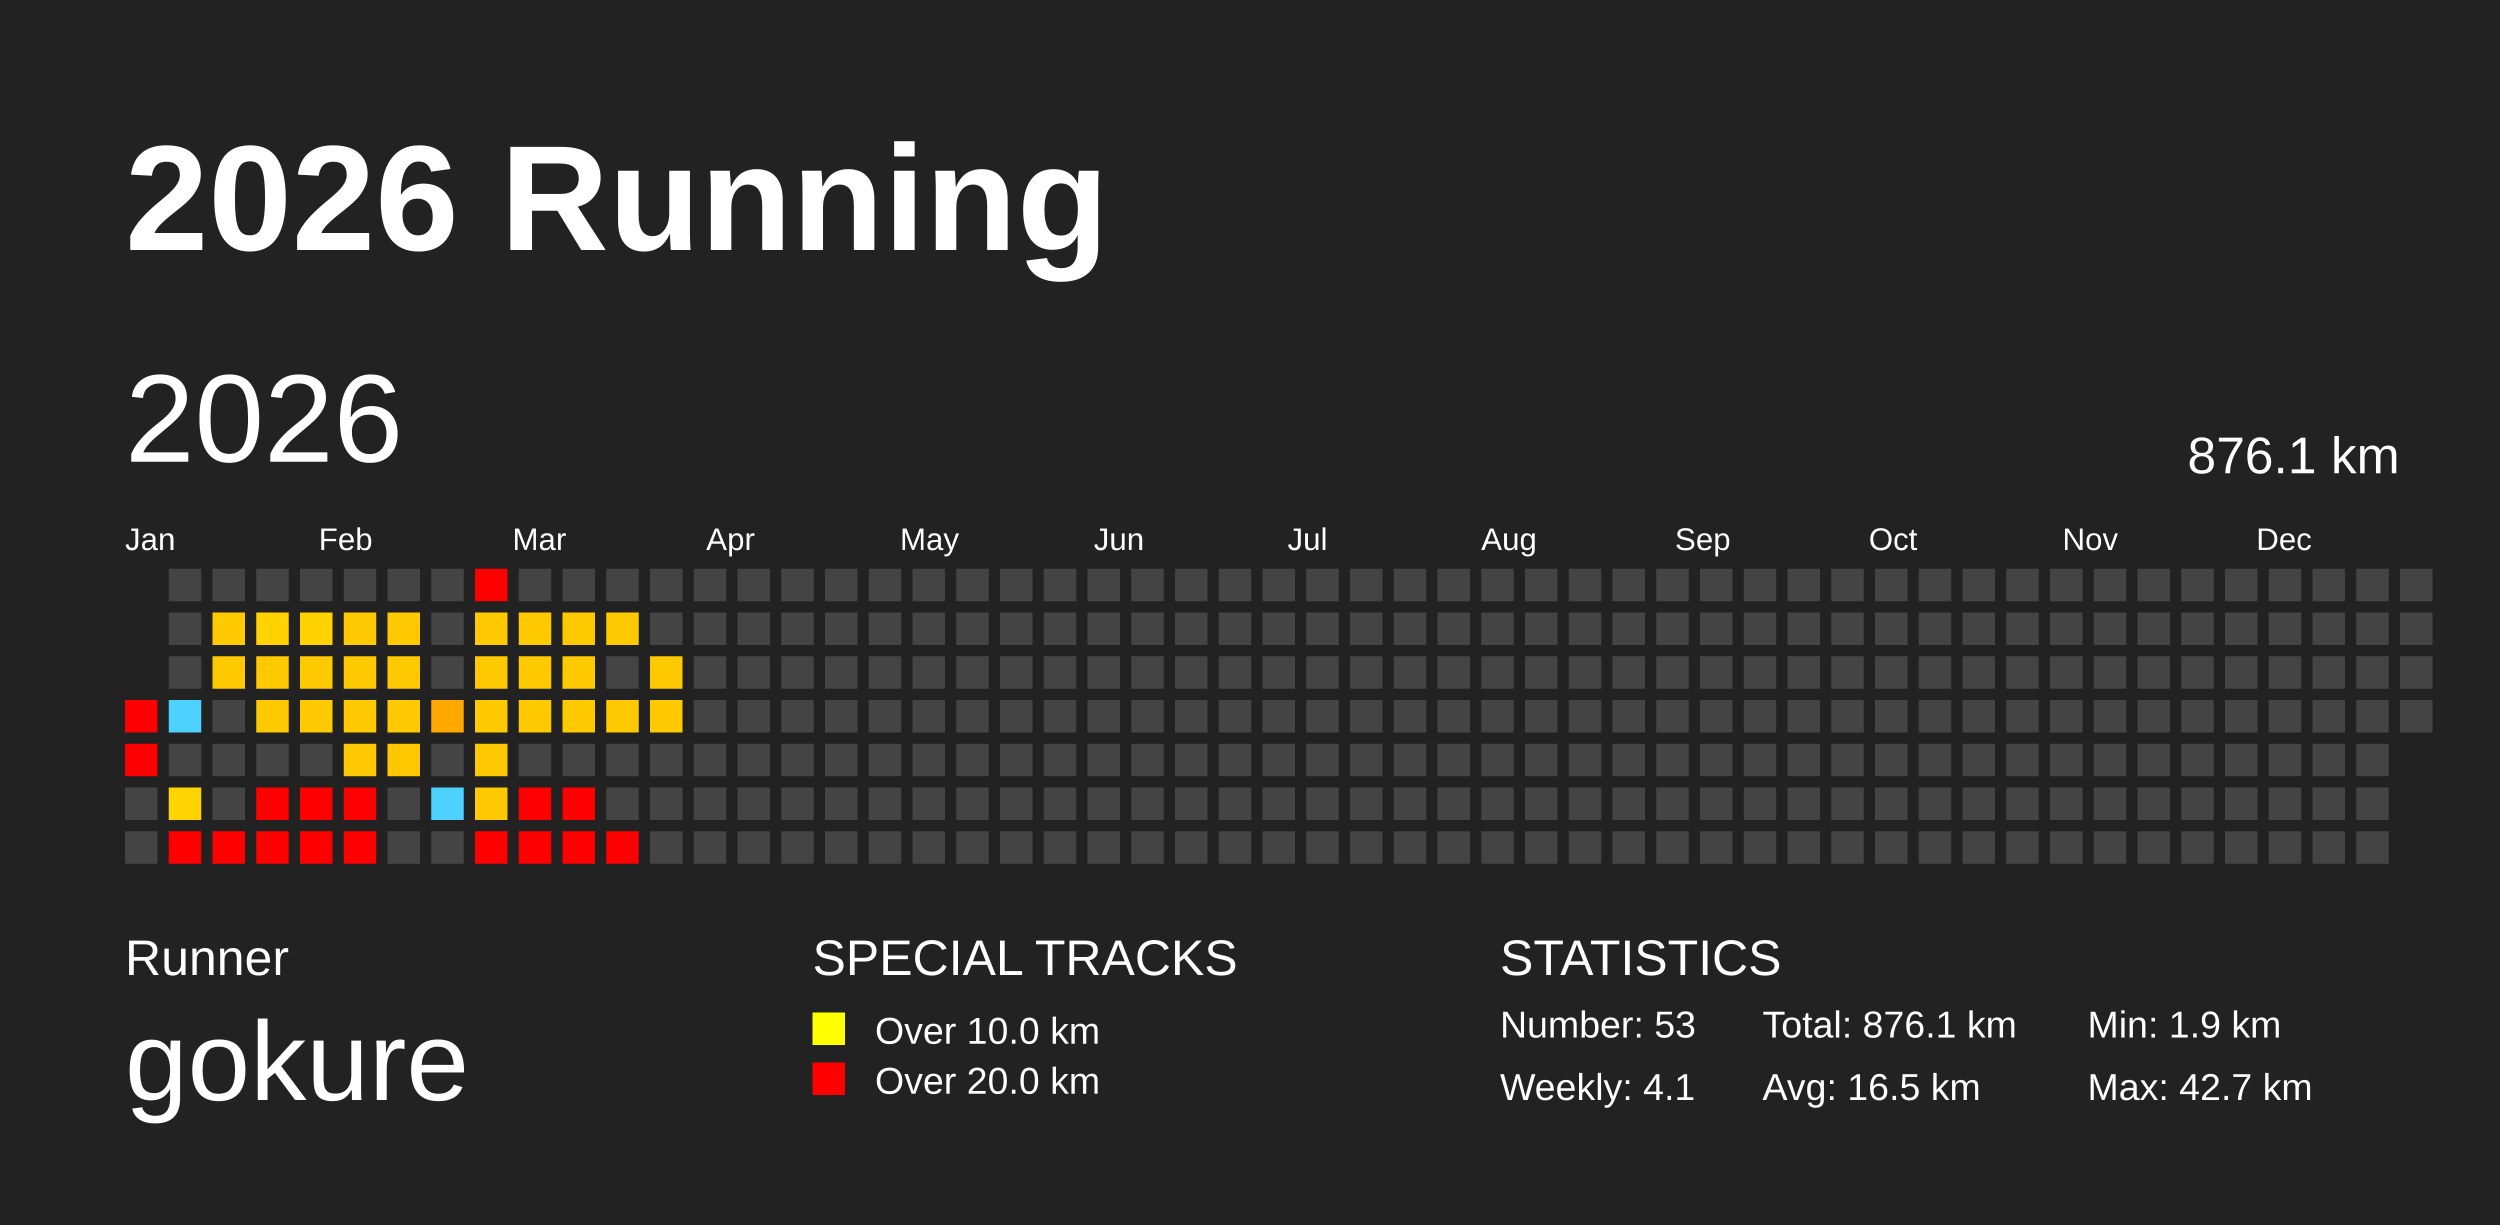
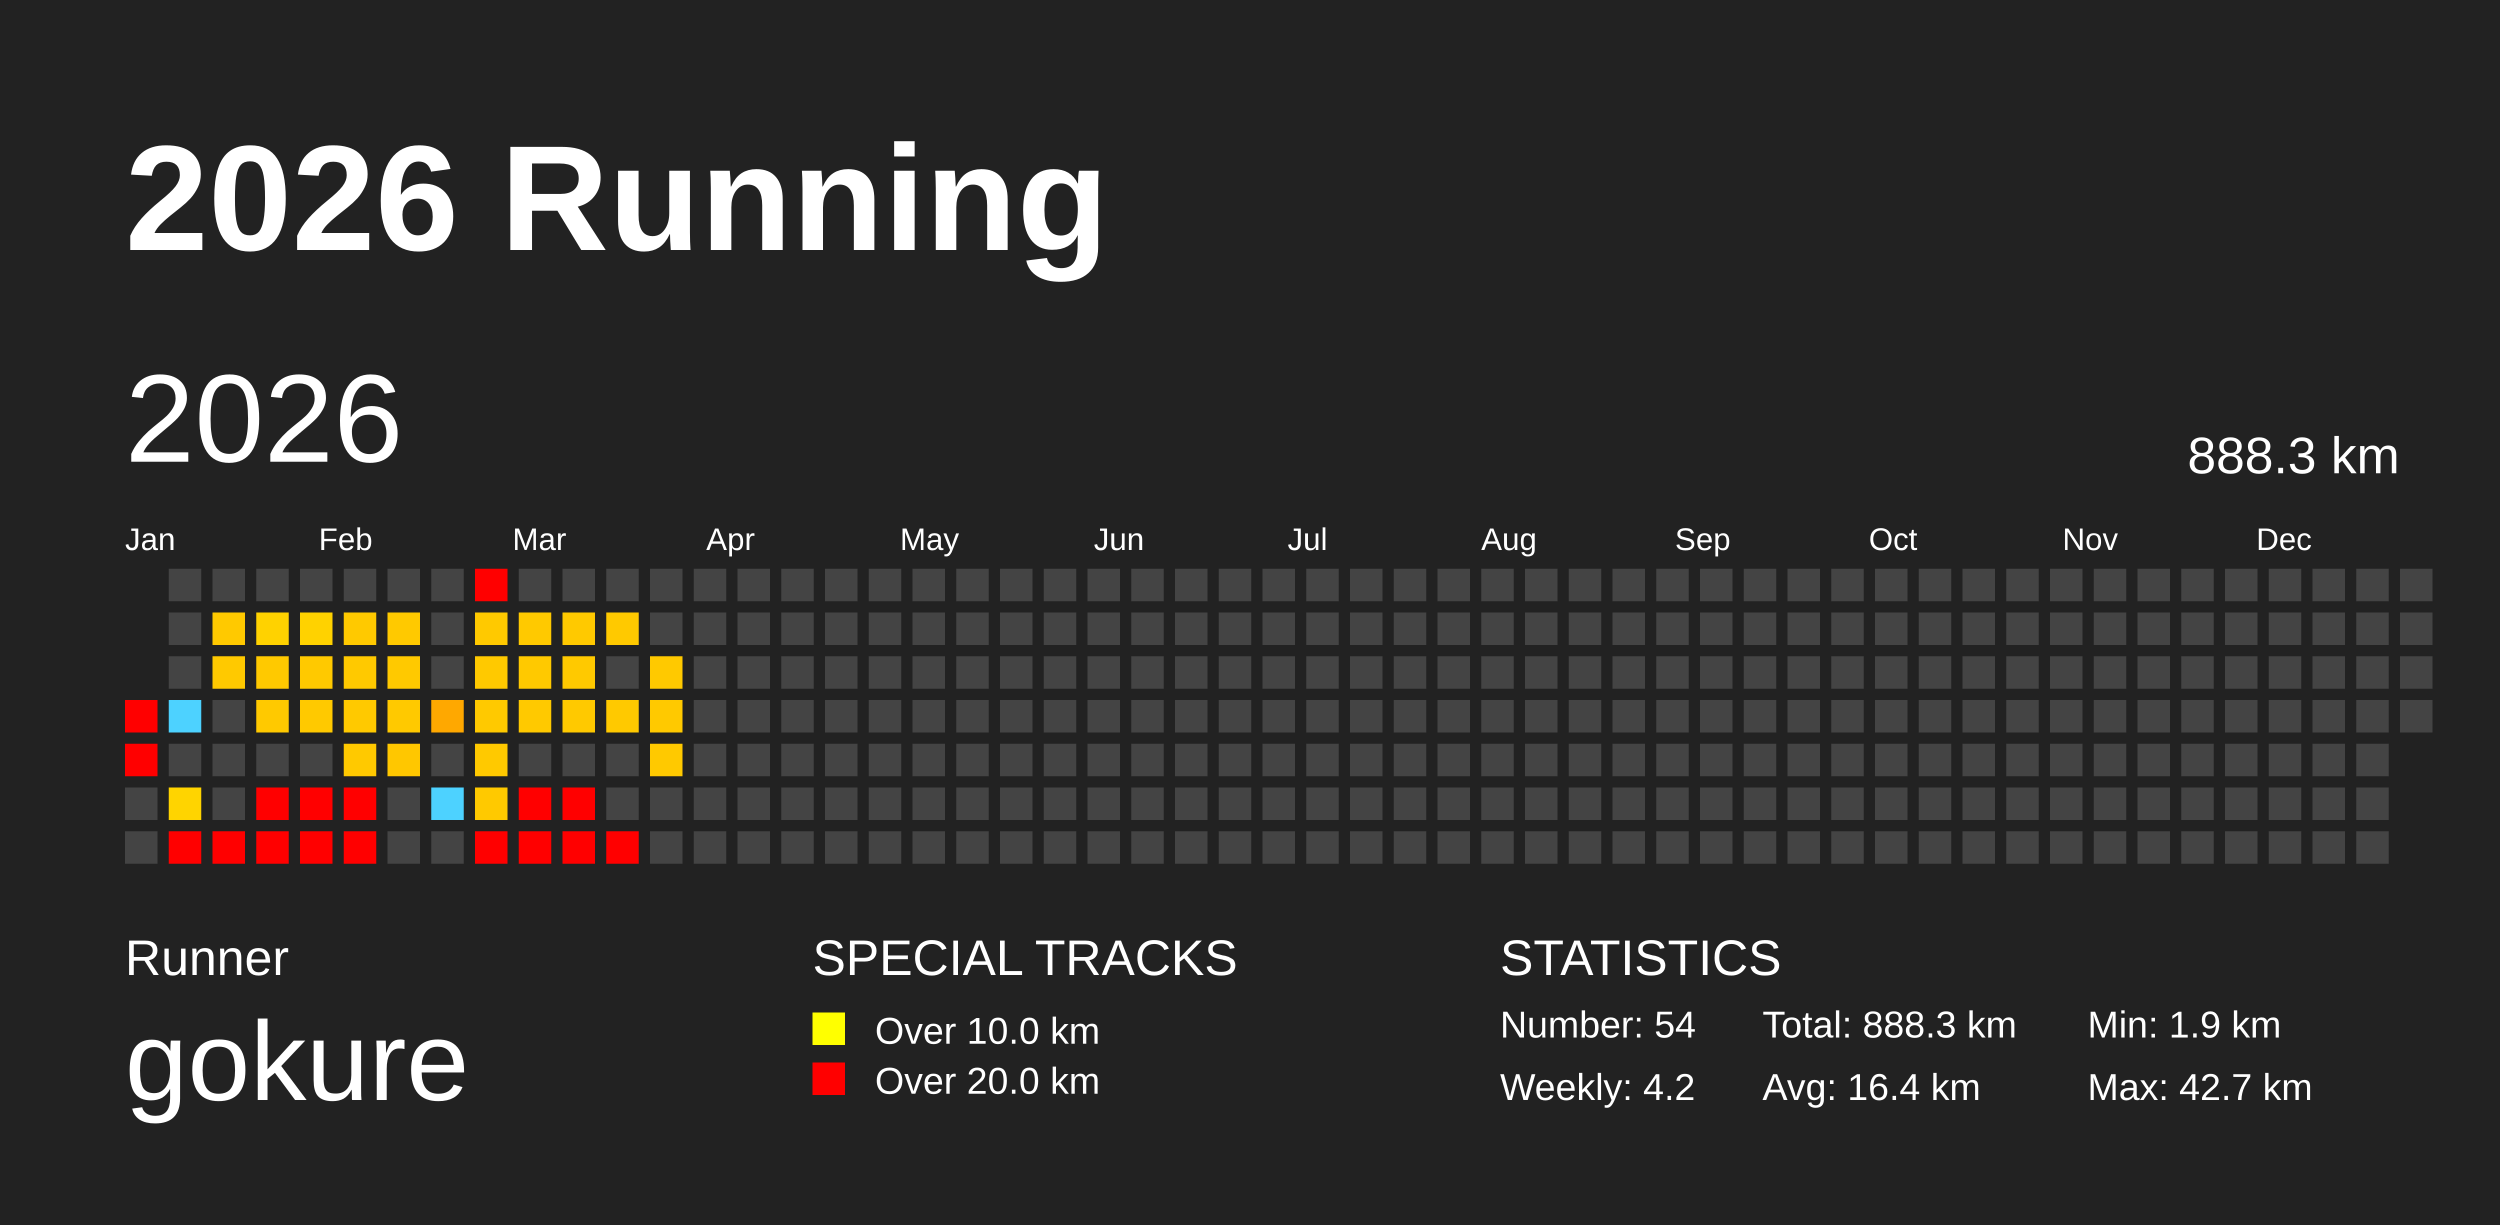
<svg xmlns="http://www.w3.org/2000/svg" baseProfile="full" height="98mm" version="1.1" viewBox="0,0,200,98" width="200mm">
  <defs />
  <rect fill="#222222" height="98" width="200" x="0" y="0" />
  <text fill="#FFFFFF" style="font-size:12px; font-family:Arial; font-weight:bold;" x="10" y="20">2026 Running</text>
  <text fill="#FFFFFF" style="font-size:4px; font-family:Arial" x="10" y="78">Runner</text>
  <text fill="#FFFFFF" style="font-size:9px; font-family:Arial" x="10" y="88">gokure</text>
  <text fill="#FFFFFF" style="font-size:4px; font-family:Arial" x="65" y="78">SPECIAL TRACKS</text>
  <rect fill="yellow" height="2.6" width="2.6" x="65" y="81" />
  <text fill="#FFFFFF" style="font-size:3px; font-family:Arial" x="70" y="83.5">Over 10.0 km</text>
  <rect fill="red" height="2.6" width="2.6" x="65" y="85" />
  <text fill="#FFFFFF" style="font-size:3px; font-family:Arial" x="70" y="87.5">Over 20.0 km</text>
  <text fill="#FFFFFF" style="font-size:4px; font-family:Arial" x="120" y="78">STATISTICS</text>
-   <text fill="#FFFFFF" style="font-size:3px; font-family:Arial" x="120" y="83">Number: 53</text>
-   <text fill="#FFFFFF" style="font-size:3px; font-family:Arial" x="120" y="88">Weekly: 4.1</text>
-   <text fill="#FFFFFF" style="font-size:3px; font-family:Arial" x="141" y="83">Total: 876.1 km</text>
-   <text fill="#FFFFFF" style="font-size:3px; font-family:Arial" x="141" y="88">Avg: 16.5 km</text>
+   <text fill="#FFFFFF" style="font-size:3px; font-family:Arial" x="120" y="83">Number: 54</text>
+   <text fill="#FFFFFF" style="font-size:3px; font-family:Arial" x="120" y="88">Weekly: 4.2</text>
+   <text fill="#FFFFFF" style="font-size:3px; font-family:Arial" x="141" y="83">Total: 888.3 km</text>
+   <text fill="#FFFFFF" style="font-size:3px; font-family:Arial" x="141" y="88">Avg: 16.4 km</text>
  <text fill="#FFFFFF" style="font-size:3px; font-family:Arial" x="167" y="83">Min: 1.9 km</text>
  <text fill="#FFFFFF" style="font-size:3px; font-family:Arial" x="167" y="88">Max: 42.7 km</text>
  <text dominant-baseline="hanging" fill="#FFFFFF" style="font-size:10.0px; font-family:Arial;" x="10" y="30">2026</text>
-   <text dominant-baseline="hanging" fill="#FFFFFF" style="font-size:4.125px; font-family:Arial;" x="175" y="35">876.1 km</text>
+   <text dominant-baseline="hanging" fill="#FFFFFF" style="font-size:4.125px; font-family:Arial;" x="175" y="35">888.3 km</text>
  <text fill="#FFFFFF" style="font-size:2.5px; font-family:Arial" x="10.0" y="44">Jan</text>
  <text fill="#FFFFFF" style="font-size:2.5px; font-family:Arial" x="25.5" y="44">Feb</text>
  <text fill="#FFFFFF" style="font-size:2.5px; font-family:Arial" x="41.0" y="44">Mar</text>
  <text fill="#FFFFFF" style="font-size:2.5px; font-family:Arial" x="56.5" y="44">Apr</text>
  <text fill="#FFFFFF" style="font-size:2.5px; font-family:Arial" x="72.0" y="44">May</text>
  <text fill="#FFFFFF" style="font-size:2.5px; font-family:Arial" x="87.5" y="44">Jun</text>
  <text fill="#FFFFFF" style="font-size:2.5px; font-family:Arial" x="103.0" y="44">Jul</text>
  <text fill="#FFFFFF" style="font-size:2.5px; font-family:Arial" x="118.5" y="44">Aug</text>
  <text fill="#FFFFFF" style="font-size:2.5px; font-family:Arial" x="134.0" y="44">Sep</text>
  <text fill="#FFFFFF" style="font-size:2.5px; font-family:Arial" x="149.5" y="44">Oct</text>
  <text fill="#FFFFFF" style="font-size:2.5px; font-family:Arial" x="165.0" y="44">Nov</text>
  <text fill="#FFFFFF" style="font-size:2.5px; font-family:Arial" x="180.5" y="44">Dec</text>
  <rect fill="red" height="2.6" width="2.6" x="10.0" y="56.0" />
  <rect fill="red" height="2.6" width="2.6" x="10.0" y="59.5" />
  <rect fill="#444444" height="2.6" width="2.6" x="10.0" y="63.0" />
  <rect fill="#444444" height="2.6" width="2.6" x="10.0" y="66.5" />
  <rect fill="#444444" height="2.6" width="2.6" x="13.5" y="45.5" />
  <rect fill="#444444" height="2.6" width="2.6" x="13.5" y="49.0" />
  <rect fill="#444444" height="2.6" width="2.6" x="13.5" y="52.5" />
  <rect fill="#4dd2ff" height="2.6" width="2.6" x="13.5" y="56.0" />
  <rect fill="#444444" height="2.6" width="2.6" x="13.5" y="59.5" />
  <rect fill="#ffd400" height="2.6" width="2.6" x="13.5" y="63.0" />
  <rect fill="red" height="2.6" width="2.6" x="13.5" y="66.5" />
  <rect fill="#444444" height="2.6" width="2.6" x="17.0" y="45.5" />
  <rect fill="#ffc900" height="2.6" width="2.6" x="17.0" y="49.0" />
  <rect fill="#ffc900" height="2.6" width="2.6" x="17.0" y="52.5" />
  <rect fill="#444444" height="2.6" width="2.6" x="17.0" y="56.0" />
  <rect fill="#444444" height="2.6" width="2.6" x="17.0" y="59.5" />
  <rect fill="#444444" height="2.6" width="2.6" x="17.0" y="63.0" />
  <rect fill="red" height="2.6" width="2.6" x="17.0" y="66.5" />
  <rect fill="#444444" height="2.6" width="2.6" x="20.5" y="45.5" />
  <rect fill="#ffd200" height="2.6" width="2.6" x="20.5" y="49.0" />
  <rect fill="#ffc900" height="2.6" width="2.6" x="20.5" y="52.5" />
  <rect fill="#ffc900" height="2.6" width="2.6" x="20.5" y="56.0" />
  <rect fill="#444444" height="2.6" width="2.6" x="20.5" y="59.5" />
  <rect fill="red" height="2.6" width="2.6" x="20.5" y="63.0" />
  <rect fill="red" height="2.6" width="2.6" x="20.5" y="66.5" />
  <rect fill="#444444" height="2.6" width="2.6" x="24.0" y="45.5" />
  <rect fill="#ffd200" height="2.6" width="2.6" x="24.0" y="49.0" />
  <rect fill="#ffc900" height="2.6" width="2.6" x="24.0" y="52.5" />
  <rect fill="#ffc900" height="2.6" width="2.6" x="24.0" y="56.0" />
  <rect fill="#444444" height="2.6" width="2.6" x="24.0" y="59.5" />
  <rect fill="red" height="2.6" width="2.6" x="24.0" y="63.0" />
  <rect fill="red" height="2.6" width="2.6" x="24.0" y="66.5" />
  <rect fill="#444444" height="2.6" width="2.6" x="27.5" y="45.5" />
  <rect fill="#ffc900" height="2.6" width="2.6" x="27.5" y="49.0" />
  <rect fill="#ffc900" height="2.6" width="2.6" x="27.5" y="52.5" />
  <rect fill="#ffc900" height="2.6" width="2.6" x="27.5" y="56.0" />
  <rect fill="#ffc900" height="2.6" width="2.6" x="27.5" y="59.5" />
  <rect fill="red" height="2.6" width="2.6" x="27.5" y="63.0" />
  <rect fill="red" height="2.6" width="2.6" x="27.5" y="66.5" />
  <rect fill="#444444" height="2.6" width="2.6" x="31.0" y="45.5" />
  <rect fill="#ffc900" height="2.6" width="2.6" x="31.0" y="49.0" />
  <rect fill="#ffc900" height="2.6" width="2.6" x="31.0" y="52.5" />
  <rect fill="#ffc900" height="2.6" width="2.6" x="31.0" y="56.0" />
  <rect fill="#ffc700" height="2.6" width="2.6" x="31.0" y="59.5" />
  <rect fill="#444444" height="2.6" width="2.6" x="31.0" y="63.0" />
  <rect fill="#444444" height="2.6" width="2.6" x="31.0" y="66.5" />
  <rect fill="#444444" height="2.6" width="2.6" x="34.5" y="45.5" />
  <rect fill="#444444" height="2.6" width="2.6" x="34.5" y="49.0" />
  <rect fill="#444444" height="2.6" width="2.6" x="34.5" y="52.5" />
  <rect fill="#ffa800" height="2.6" width="2.6" x="34.5" y="56.0" />
  <rect fill="#444444" height="2.6" width="2.6" x="34.5" y="59.5" />
  <rect fill="#4dd2ff" height="2.6" width="2.6" x="34.5" y="63.0" />
  <rect fill="#444444" height="2.6" width="2.6" x="34.5" y="66.5" />
  <rect fill="red" height="2.6" width="2.6" x="38.0" y="45.5" />
  <rect fill="#ffc900" height="2.6" width="2.6" x="38.0" y="49.0" />
  <rect fill="#ffc900" height="2.6" width="2.6" x="38.0" y="52.5" />
  <rect fill="#ffc900" height="2.6" width="2.6" x="38.0" y="56.0" />
  <rect fill="#ffc900" height="2.6" width="2.6" x="38.0" y="59.5" />
  <rect fill="#ffc900" height="2.6" width="2.6" x="38.0" y="63.0" />
  <rect fill="red" height="2.6" width="2.6" x="38.0" y="66.5" />
  <rect fill="#444444" height="2.6" width="2.6" x="41.5" y="45.5" />
  <rect fill="#ffc900" height="2.6" width="2.6" x="41.5" y="49.0" />
  <rect fill="#ffc900" height="2.6" width="2.6" x="41.5" y="52.5" />
  <rect fill="#ffc900" height="2.6" width="2.6" x="41.5" y="56.0" />
  <rect fill="#444444" height="2.6" width="2.6" x="41.5" y="59.5" />
  <rect fill="red" height="2.6" width="2.6" x="41.5" y="63.0" />
  <rect fill="red" height="2.6" width="2.6" x="41.5" y="66.5" />
  <rect fill="#444444" height="2.6" width="2.6" x="45.0" y="45.5" />
  <rect fill="#ffc900" height="2.6" width="2.6" x="45.0" y="49.0" />
  <rect fill="#ffc900" height="2.6" width="2.6" x="45.0" y="52.5" />
  <rect fill="#ffc900" height="2.6" width="2.6" x="45.0" y="56.0" />
  <rect fill="#444444" height="2.6" width="2.6" x="45.0" y="59.5" />
  <rect fill="red" height="2.6" width="2.6" x="45.0" y="63.0" />
  <rect fill="red" height="2.6" width="2.6" x="45.0" y="66.5" />
  <rect fill="#444444" height="2.6" width="2.6" x="48.5" y="45.5" />
  <rect fill="#ffc900" height="2.6" width="2.6" x="48.5" y="49.0" />
  <rect fill="#444444" height="2.6" width="2.6" x="48.5" y="52.5" />
  <rect fill="#ffc900" height="2.6" width="2.6" x="48.5" y="56.0" />
  <rect fill="#444444" height="2.6" width="2.6" x="48.5" y="59.5" />
  <rect fill="#444444" height="2.6" width="2.6" x="48.5" y="63.0" />
  <rect fill="red" height="2.6" width="2.6" x="48.5" y="66.5" />
  <rect fill="#444444" height="2.6" width="2.6" x="52.0" y="45.5" />
  <rect fill="#444444" height="2.6" width="2.6" x="52.0" y="49.0" />
  <rect fill="#ffc900" height="2.6" width="2.6" x="52.0" y="52.5" />
  <rect fill="#ffc900" height="2.6" width="2.6" x="52.0" y="56.0" />
-   <rect fill="#444444" height="2.6" width="2.6" x="52.0" y="59.5" />
+   <rect fill="#ffc900" height="2.6" width="2.6" x="52.0" y="59.5" />
  <rect fill="#444444" height="2.6" width="2.6" x="52.0" y="63.0" />
  <rect fill="#444444" height="2.6" width="2.6" x="52.0" y="66.5" />
  <rect fill="#444444" height="2.6" width="2.6" x="55.5" y="45.5" />
  <rect fill="#444444" height="2.6" width="2.6" x="55.5" y="49.0" />
  <rect fill="#444444" height="2.6" width="2.6" x="55.5" y="52.5" />
  <rect fill="#444444" height="2.6" width="2.6" x="55.5" y="56.0" />
  <rect fill="#444444" height="2.6" width="2.6" x="55.5" y="59.5" />
  <rect fill="#444444" height="2.6" width="2.6" x="55.5" y="63.0" />
  <rect fill="#444444" height="2.6" width="2.6" x="55.5" y="66.5" />
  <rect fill="#444444" height="2.6" width="2.6" x="59.0" y="45.5" />
  <rect fill="#444444" height="2.6" width="2.6" x="59.0" y="49.0" />
  <rect fill="#444444" height="2.6" width="2.6" x="59.0" y="52.5" />
  <rect fill="#444444" height="2.6" width="2.6" x="59.0" y="56.0" />
  <rect fill="#444444" height="2.6" width="2.6" x="59.0" y="59.5" />
  <rect fill="#444444" height="2.6" width="2.6" x="59.0" y="63.0" />
  <rect fill="#444444" height="2.6" width="2.6" x="59.0" y="66.5" />
  <rect fill="#444444" height="2.6" width="2.6" x="62.5" y="45.5" />
  <rect fill="#444444" height="2.6" width="2.6" x="62.5" y="49.0" />
  <rect fill="#444444" height="2.6" width="2.6" x="62.5" y="52.5" />
  <rect fill="#444444" height="2.6" width="2.6" x="62.5" y="56.0" />
  <rect fill="#444444" height="2.6" width="2.6" x="62.5" y="59.5" />
  <rect fill="#444444" height="2.6" width="2.6" x="62.5" y="63.0" />
  <rect fill="#444444" height="2.6" width="2.6" x="62.5" y="66.5" />
  <rect fill="#444444" height="2.6" width="2.6" x="66.0" y="45.5" />
  <rect fill="#444444" height="2.6" width="2.6" x="66.0" y="49.0" />
  <rect fill="#444444" height="2.6" width="2.6" x="66.0" y="52.5" />
  <rect fill="#444444" height="2.6" width="2.6" x="66.0" y="56.0" />
  <rect fill="#444444" height="2.6" width="2.6" x="66.0" y="59.5" />
  <rect fill="#444444" height="2.6" width="2.6" x="66.0" y="63.0" />
  <rect fill="#444444" height="2.6" width="2.6" x="66.0" y="66.5" />
  <rect fill="#444444" height="2.6" width="2.6" x="69.5" y="45.5" />
  <rect fill="#444444" height="2.6" width="2.6" x="69.5" y="49.0" />
  <rect fill="#444444" height="2.6" width="2.6" x="69.5" y="52.5" />
  <rect fill="#444444" height="2.6" width="2.6" x="69.5" y="56.0" />
  <rect fill="#444444" height="2.6" width="2.6" x="69.5" y="59.5" />
  <rect fill="#444444" height="2.6" width="2.6" x="69.5" y="63.0" />
  <rect fill="#444444" height="2.6" width="2.6" x="69.5" y="66.5" />
  <rect fill="#444444" height="2.6" width="2.6" x="73.0" y="45.5" />
  <rect fill="#444444" height="2.6" width="2.6" x="73.0" y="49.0" />
  <rect fill="#444444" height="2.6" width="2.6" x="73.0" y="52.5" />
  <rect fill="#444444" height="2.6" width="2.6" x="73.0" y="56.0" />
  <rect fill="#444444" height="2.6" width="2.6" x="73.0" y="59.5" />
  <rect fill="#444444" height="2.6" width="2.6" x="73.0" y="63.0" />
  <rect fill="#444444" height="2.6" width="2.6" x="73.0" y="66.5" />
  <rect fill="#444444" height="2.6" width="2.6" x="76.5" y="45.5" />
  <rect fill="#444444" height="2.6" width="2.6" x="76.5" y="49.0" />
  <rect fill="#444444" height="2.6" width="2.6" x="76.5" y="52.5" />
  <rect fill="#444444" height="2.6" width="2.6" x="76.5" y="56.0" />
  <rect fill="#444444" height="2.6" width="2.6" x="76.5" y="59.5" />
  <rect fill="#444444" height="2.6" width="2.6" x="76.5" y="63.0" />
  <rect fill="#444444" height="2.6" width="2.6" x="76.5" y="66.5" />
  <rect fill="#444444" height="2.6" width="2.6" x="80.0" y="45.5" />
  <rect fill="#444444" height="2.6" width="2.6" x="80.0" y="49.0" />
  <rect fill="#444444" height="2.6" width="2.6" x="80.0" y="52.5" />
  <rect fill="#444444" height="2.6" width="2.6" x="80.0" y="56.0" />
  <rect fill="#444444" height="2.6" width="2.6" x="80.0" y="59.5" />
  <rect fill="#444444" height="2.6" width="2.6" x="80.0" y="63.0" />
  <rect fill="#444444" height="2.6" width="2.6" x="80.0" y="66.5" />
  <rect fill="#444444" height="2.6" width="2.6" x="83.5" y="45.5" />
  <rect fill="#444444" height="2.6" width="2.6" x="83.5" y="49.0" />
  <rect fill="#444444" height="2.6" width="2.6" x="83.5" y="52.5" />
  <rect fill="#444444" height="2.6" width="2.6" x="83.5" y="56.0" />
  <rect fill="#444444" height="2.6" width="2.6" x="83.5" y="59.5" />
  <rect fill="#444444" height="2.6" width="2.6" x="83.5" y="63.0" />
  <rect fill="#444444" height="2.6" width="2.6" x="83.5" y="66.5" />
  <rect fill="#444444" height="2.6" width="2.6" x="87.0" y="45.5" />
  <rect fill="#444444" height="2.6" width="2.6" x="87.0" y="49.0" />
  <rect fill="#444444" height="2.6" width="2.6" x="87.0" y="52.5" />
  <rect fill="#444444" height="2.6" width="2.6" x="87.0" y="56.0" />
  <rect fill="#444444" height="2.6" width="2.6" x="87.0" y="59.5" />
  <rect fill="#444444" height="2.6" width="2.6" x="87.0" y="63.0" />
  <rect fill="#444444" height="2.6" width="2.6" x="87.0" y="66.5" />
  <rect fill="#444444" height="2.6" width="2.6" x="90.5" y="45.5" />
  <rect fill="#444444" height="2.6" width="2.6" x="90.5" y="49.0" />
  <rect fill="#444444" height="2.6" width="2.6" x="90.5" y="52.5" />
  <rect fill="#444444" height="2.6" width="2.6" x="90.5" y="56.0" />
  <rect fill="#444444" height="2.6" width="2.6" x="90.5" y="59.5" />
  <rect fill="#444444" height="2.6" width="2.6" x="90.5" y="63.0" />
  <rect fill="#444444" height="2.6" width="2.6" x="90.5" y="66.5" />
  <rect fill="#444444" height="2.6" width="2.6" x="94.0" y="45.5" />
  <rect fill="#444444" height="2.6" width="2.6" x="94.0" y="49.0" />
  <rect fill="#444444" height="2.6" width="2.6" x="94.0" y="52.5" />
  <rect fill="#444444" height="2.6" width="2.6" x="94.0" y="56.0" />
  <rect fill="#444444" height="2.6" width="2.6" x="94.0" y="59.5" />
  <rect fill="#444444" height="2.6" width="2.6" x="94.0" y="63.0" />
  <rect fill="#444444" height="2.6" width="2.6" x="94.0" y="66.5" />
  <rect fill="#444444" height="2.6" width="2.6" x="97.5" y="45.5" />
  <rect fill="#444444" height="2.6" width="2.6" x="97.5" y="49.0" />
  <rect fill="#444444" height="2.6" width="2.6" x="97.5" y="52.5" />
  <rect fill="#444444" height="2.6" width="2.6" x="97.5" y="56.0" />
  <rect fill="#444444" height="2.6" width="2.6" x="97.5" y="59.5" />
  <rect fill="#444444" height="2.6" width="2.6" x="97.5" y="63.0" />
  <rect fill="#444444" height="2.6" width="2.6" x="97.5" y="66.5" />
  <rect fill="#444444" height="2.6" width="2.6" x="101.0" y="45.5" />
  <rect fill="#444444" height="2.6" width="2.6" x="101.0" y="49.0" />
  <rect fill="#444444" height="2.6" width="2.6" x="101.0" y="52.5" />
  <rect fill="#444444" height="2.6" width="2.6" x="101.0" y="56.0" />
  <rect fill="#444444" height="2.6" width="2.6" x="101.0" y="59.5" />
  <rect fill="#444444" height="2.6" width="2.6" x="101.0" y="63.0" />
  <rect fill="#444444" height="2.6" width="2.6" x="101.0" y="66.5" />
  <rect fill="#444444" height="2.6" width="2.6" x="104.5" y="45.5" />
  <rect fill="#444444" height="2.6" width="2.6" x="104.5" y="49.0" />
  <rect fill="#444444" height="2.6" width="2.6" x="104.5" y="52.5" />
  <rect fill="#444444" height="2.6" width="2.6" x="104.5" y="56.0" />
  <rect fill="#444444" height="2.6" width="2.6" x="104.5" y="59.5" />
  <rect fill="#444444" height="2.6" width="2.6" x="104.5" y="63.0" />
  <rect fill="#444444" height="2.6" width="2.6" x="104.5" y="66.5" />
  <rect fill="#444444" height="2.6" width="2.6" x="108.0" y="45.5" />
  <rect fill="#444444" height="2.6" width="2.6" x="108.0" y="49.0" />
  <rect fill="#444444" height="2.6" width="2.6" x="108.0" y="52.5" />
  <rect fill="#444444" height="2.6" width="2.6" x="108.0" y="56.0" />
  <rect fill="#444444" height="2.6" width="2.6" x="108.0" y="59.5" />
  <rect fill="#444444" height="2.6" width="2.6" x="108.0" y="63.0" />
  <rect fill="#444444" height="2.6" width="2.6" x="108.0" y="66.5" />
  <rect fill="#444444" height="2.6" width="2.6" x="111.5" y="45.5" />
  <rect fill="#444444" height="2.6" width="2.6" x="111.5" y="49.0" />
  <rect fill="#444444" height="2.6" width="2.6" x="111.5" y="52.5" />
  <rect fill="#444444" height="2.6" width="2.6" x="111.5" y="56.0" />
  <rect fill="#444444" height="2.6" width="2.6" x="111.5" y="59.5" />
  <rect fill="#444444" height="2.6" width="2.6" x="111.5" y="63.0" />
  <rect fill="#444444" height="2.6" width="2.6" x="111.5" y="66.5" />
  <rect fill="#444444" height="2.6" width="2.6" x="115.0" y="45.5" />
  <rect fill="#444444" height="2.6" width="2.6" x="115.0" y="49.0" />
  <rect fill="#444444" height="2.6" width="2.6" x="115.0" y="52.5" />
  <rect fill="#444444" height="2.6" width="2.6" x="115.0" y="56.0" />
  <rect fill="#444444" height="2.6" width="2.6" x="115.0" y="59.5" />
  <rect fill="#444444" height="2.6" width="2.6" x="115.0" y="63.0" />
  <rect fill="#444444" height="2.6" width="2.6" x="115.0" y="66.5" />
  <rect fill="#444444" height="2.6" width="2.6" x="118.5" y="45.5" />
  <rect fill="#444444" height="2.6" width="2.6" x="118.5" y="49.0" />
  <rect fill="#444444" height="2.6" width="2.6" x="118.5" y="52.5" />
  <rect fill="#444444" height="2.6" width="2.6" x="118.5" y="56.0" />
  <rect fill="#444444" height="2.6" width="2.6" x="118.5" y="59.5" />
  <rect fill="#444444" height="2.6" width="2.6" x="118.5" y="63.0" />
  <rect fill="#444444" height="2.6" width="2.6" x="118.5" y="66.5" />
  <rect fill="#444444" height="2.6" width="2.6" x="122.0" y="45.5" />
  <rect fill="#444444" height="2.6" width="2.6" x="122.0" y="49.0" />
  <rect fill="#444444" height="2.6" width="2.6" x="122.0" y="52.5" />
  <rect fill="#444444" height="2.6" width="2.6" x="122.0" y="56.0" />
  <rect fill="#444444" height="2.6" width="2.6" x="122.0" y="59.5" />
  <rect fill="#444444" height="2.6" width="2.6" x="122.0" y="63.0" />
  <rect fill="#444444" height="2.6" width="2.6" x="122.0" y="66.5" />
  <rect fill="#444444" height="2.6" width="2.6" x="125.5" y="45.5" />
  <rect fill="#444444" height="2.6" width="2.6" x="125.5" y="49.0" />
  <rect fill="#444444" height="2.6" width="2.6" x="125.5" y="52.5" />
  <rect fill="#444444" height="2.6" width="2.6" x="125.5" y="56.0" />
  <rect fill="#444444" height="2.6" width="2.6" x="125.5" y="59.5" />
  <rect fill="#444444" height="2.6" width="2.6" x="125.5" y="63.0" />
  <rect fill="#444444" height="2.6" width="2.6" x="125.5" y="66.5" />
  <rect fill="#444444" height="2.6" width="2.6" x="129.0" y="45.5" />
  <rect fill="#444444" height="2.6" width="2.6" x="129.0" y="49.0" />
  <rect fill="#444444" height="2.6" width="2.6" x="129.0" y="52.5" />
  <rect fill="#444444" height="2.6" width="2.6" x="129.0" y="56.0" />
  <rect fill="#444444" height="2.6" width="2.6" x="129.0" y="59.5" />
  <rect fill="#444444" height="2.6" width="2.6" x="129.0" y="63.0" />
  <rect fill="#444444" height="2.6" width="2.6" x="129.0" y="66.5" />
  <rect fill="#444444" height="2.6" width="2.6" x="132.5" y="45.5" />
  <rect fill="#444444" height="2.6" width="2.6" x="132.5" y="49.0" />
  <rect fill="#444444" height="2.6" width="2.6" x="132.5" y="52.5" />
  <rect fill="#444444" height="2.6" width="2.6" x="132.5" y="56.0" />
  <rect fill="#444444" height="2.6" width="2.6" x="132.5" y="59.5" />
  <rect fill="#444444" height="2.6" width="2.6" x="132.5" y="63.0" />
  <rect fill="#444444" height="2.6" width="2.6" x="132.5" y="66.5" />
  <rect fill="#444444" height="2.6" width="2.6" x="136.0" y="45.5" />
  <rect fill="#444444" height="2.6" width="2.6" x="136.0" y="49.0" />
  <rect fill="#444444" height="2.6" width="2.6" x="136.0" y="52.5" />
  <rect fill="#444444" height="2.6" width="2.6" x="136.0" y="56.0" />
  <rect fill="#444444" height="2.6" width="2.6" x="136.0" y="59.5" />
  <rect fill="#444444" height="2.6" width="2.6" x="136.0" y="63.0" />
  <rect fill="#444444" height="2.6" width="2.6" x="136.0" y="66.5" />
  <rect fill="#444444" height="2.6" width="2.6" x="139.5" y="45.5" />
  <rect fill="#444444" height="2.6" width="2.6" x="139.5" y="49.0" />
  <rect fill="#444444" height="2.6" width="2.6" x="139.5" y="52.5" />
  <rect fill="#444444" height="2.6" width="2.6" x="139.5" y="56.0" />
  <rect fill="#444444" height="2.6" width="2.6" x="139.5" y="59.5" />
  <rect fill="#444444" height="2.6" width="2.6" x="139.5" y="63.0" />
  <rect fill="#444444" height="2.6" width="2.6" x="139.5" y="66.5" />
  <rect fill="#444444" height="2.6" width="2.6" x="143.0" y="45.5" />
  <rect fill="#444444" height="2.6" width="2.6" x="143.0" y="49.0" />
  <rect fill="#444444" height="2.6" width="2.6" x="143.0" y="52.5" />
  <rect fill="#444444" height="2.6" width="2.6" x="143.0" y="56.0" />
  <rect fill="#444444" height="2.6" width="2.6" x="143.0" y="59.5" />
  <rect fill="#444444" height="2.6" width="2.6" x="143.0" y="63.0" />
  <rect fill="#444444" height="2.6" width="2.6" x="143.0" y="66.5" />
  <rect fill="#444444" height="2.6" width="2.6" x="146.5" y="45.5" />
  <rect fill="#444444" height="2.6" width="2.6" x="146.5" y="49.0" />
  <rect fill="#444444" height="2.6" width="2.6" x="146.5" y="52.5" />
  <rect fill="#444444" height="2.6" width="2.6" x="146.5" y="56.0" />
  <rect fill="#444444" height="2.6" width="2.6" x="146.5" y="59.5" />
  <rect fill="#444444" height="2.6" width="2.6" x="146.5" y="63.0" />
  <rect fill="#444444" height="2.6" width="2.6" x="146.5" y="66.5" />
  <rect fill="#444444" height="2.6" width="2.6" x="150.0" y="45.5" />
  <rect fill="#444444" height="2.6" width="2.6" x="150.0" y="49.0" />
  <rect fill="#444444" height="2.6" width="2.6" x="150.0" y="52.5" />
  <rect fill="#444444" height="2.6" width="2.6" x="150.0" y="56.0" />
  <rect fill="#444444" height="2.6" width="2.6" x="150.0" y="59.5" />
  <rect fill="#444444" height="2.6" width="2.6" x="150.0" y="63.0" />
  <rect fill="#444444" height="2.6" width="2.6" x="150.0" y="66.5" />
  <rect fill="#444444" height="2.6" width="2.6" x="153.5" y="45.5" />
  <rect fill="#444444" height="2.6" width="2.6" x="153.5" y="49.0" />
  <rect fill="#444444" height="2.6" width="2.6" x="153.5" y="52.5" />
  <rect fill="#444444" height="2.6" width="2.6" x="153.5" y="56.0" />
  <rect fill="#444444" height="2.6" width="2.6" x="153.5" y="59.5" />
  <rect fill="#444444" height="2.6" width="2.6" x="153.5" y="63.0" />
  <rect fill="#444444" height="2.6" width="2.6" x="153.5" y="66.5" />
  <rect fill="#444444" height="2.6" width="2.6" x="157.0" y="45.5" />
  <rect fill="#444444" height="2.6" width="2.6" x="157.0" y="49.0" />
  <rect fill="#444444" height="2.6" width="2.6" x="157.0" y="52.5" />
  <rect fill="#444444" height="2.6" width="2.6" x="157.0" y="56.0" />
  <rect fill="#444444" height="2.6" width="2.6" x="157.0" y="59.5" />
  <rect fill="#444444" height="2.6" width="2.6" x="157.0" y="63.0" />
  <rect fill="#444444" height="2.6" width="2.6" x="157.0" y="66.5" />
  <rect fill="#444444" height="2.6" width="2.6" x="160.5" y="45.5" />
  <rect fill="#444444" height="2.6" width="2.6" x="160.5" y="49.0" />
  <rect fill="#444444" height="2.6" width="2.6" x="160.5" y="52.5" />
  <rect fill="#444444" height="2.6" width="2.6" x="160.5" y="56.0" />
  <rect fill="#444444" height="2.6" width="2.6" x="160.5" y="59.5" />
  <rect fill="#444444" height="2.6" width="2.6" x="160.5" y="63.0" />
  <rect fill="#444444" height="2.6" width="2.6" x="160.5" y="66.5" />
  <rect fill="#444444" height="2.6" width="2.6" x="164.0" y="45.5" />
  <rect fill="#444444" height="2.6" width="2.6" x="164.0" y="49.0" />
  <rect fill="#444444" height="2.6" width="2.6" x="164.0" y="52.5" />
  <rect fill="#444444" height="2.6" width="2.6" x="164.0" y="56.0" />
  <rect fill="#444444" height="2.6" width="2.6" x="164.0" y="59.5" />
  <rect fill="#444444" height="2.6" width="2.6" x="164.0" y="63.0" />
  <rect fill="#444444" height="2.6" width="2.6" x="164.0" y="66.5" />
  <rect fill="#444444" height="2.6" width="2.6" x="167.5" y="45.5" />
  <rect fill="#444444" height="2.6" width="2.6" x="167.5" y="49.0" />
  <rect fill="#444444" height="2.6" width="2.6" x="167.5" y="52.5" />
  <rect fill="#444444" height="2.6" width="2.6" x="167.5" y="56.0" />
  <rect fill="#444444" height="2.6" width="2.6" x="167.5" y="59.5" />
  <rect fill="#444444" height="2.6" width="2.6" x="167.5" y="63.0" />
  <rect fill="#444444" height="2.6" width="2.6" x="167.5" y="66.5" />
  <rect fill="#444444" height="2.6" width="2.6" x="171.0" y="45.5" />
  <rect fill="#444444" height="2.6" width="2.6" x="171.0" y="49.0" />
  <rect fill="#444444" height="2.6" width="2.6" x="171.0" y="52.5" />
  <rect fill="#444444" height="2.6" width="2.6" x="171.0" y="56.0" />
  <rect fill="#444444" height="2.6" width="2.6" x="171.0" y="59.5" />
  <rect fill="#444444" height="2.6" width="2.6" x="171.0" y="63.0" />
  <rect fill="#444444" height="2.6" width="2.6" x="171.0" y="66.5" />
  <rect fill="#444444" height="2.6" width="2.6" x="174.5" y="45.5" />
  <rect fill="#444444" height="2.6" width="2.6" x="174.5" y="49.0" />
  <rect fill="#444444" height="2.6" width="2.6" x="174.5" y="52.5" />
  <rect fill="#444444" height="2.6" width="2.6" x="174.5" y="56.0" />
  <rect fill="#444444" height="2.6" width="2.6" x="174.5" y="59.5" />
  <rect fill="#444444" height="2.6" width="2.6" x="174.5" y="63.0" />
  <rect fill="#444444" height="2.6" width="2.6" x="174.5" y="66.5" />
  <rect fill="#444444" height="2.6" width="2.6" x="178.0" y="45.5" />
  <rect fill="#444444" height="2.6" width="2.6" x="178.0" y="49.0" />
  <rect fill="#444444" height="2.6" width="2.6" x="178.0" y="52.5" />
  <rect fill="#444444" height="2.6" width="2.6" x="178.0" y="56.0" />
  <rect fill="#444444" height="2.6" width="2.6" x="178.0" y="59.5" />
  <rect fill="#444444" height="2.6" width="2.6" x="178.0" y="63.0" />
  <rect fill="#444444" height="2.6" width="2.6" x="178.0" y="66.5" />
  <rect fill="#444444" height="2.6" width="2.6" x="181.5" y="45.5" />
  <rect fill="#444444" height="2.6" width="2.6" x="181.5" y="49.0" />
  <rect fill="#444444" height="2.6" width="2.6" x="181.5" y="52.5" />
  <rect fill="#444444" height="2.6" width="2.6" x="181.5" y="56.0" />
  <rect fill="#444444" height="2.6" width="2.6" x="181.5" y="59.5" />
  <rect fill="#444444" height="2.6" width="2.6" x="181.5" y="63.0" />
  <rect fill="#444444" height="2.6" width="2.6" x="181.5" y="66.5" />
  <rect fill="#444444" height="2.6" width="2.6" x="185.0" y="45.5" />
  <rect fill="#444444" height="2.6" width="2.6" x="185.0" y="49.0" />
  <rect fill="#444444" height="2.6" width="2.6" x="185.0" y="52.5" />
  <rect fill="#444444" height="2.6" width="2.6" x="185.0" y="56.0" />
  <rect fill="#444444" height="2.6" width="2.6" x="185.0" y="59.5" />
  <rect fill="#444444" height="2.6" width="2.6" x="185.0" y="63.0" />
  <rect fill="#444444" height="2.6" width="2.6" x="185.0" y="66.5" />
  <rect fill="#444444" height="2.6" width="2.6" x="188.5" y="45.5" />
  <rect fill="#444444" height="2.6" width="2.6" x="188.5" y="49.0" />
  <rect fill="#444444" height="2.6" width="2.6" x="188.5" y="52.5" />
  <rect fill="#444444" height="2.6" width="2.6" x="188.5" y="56.0" />
  <rect fill="#444444" height="2.6" width="2.6" x="188.5" y="59.5" />
  <rect fill="#444444" height="2.6" width="2.6" x="188.5" y="63.0" />
  <rect fill="#444444" height="2.6" width="2.6" x="188.5" y="66.5" />
  <rect fill="#444444" height="2.6" width="2.6" x="192.0" y="45.5" />
  <rect fill="#444444" height="2.6" width="2.6" x="192.0" y="49.0" />
  <rect fill="#444444" height="2.6" width="2.6" x="192.0" y="52.5" />
  <rect fill="#444444" height="2.6" width="2.6" x="192.0" y="56.0" />
</svg>
